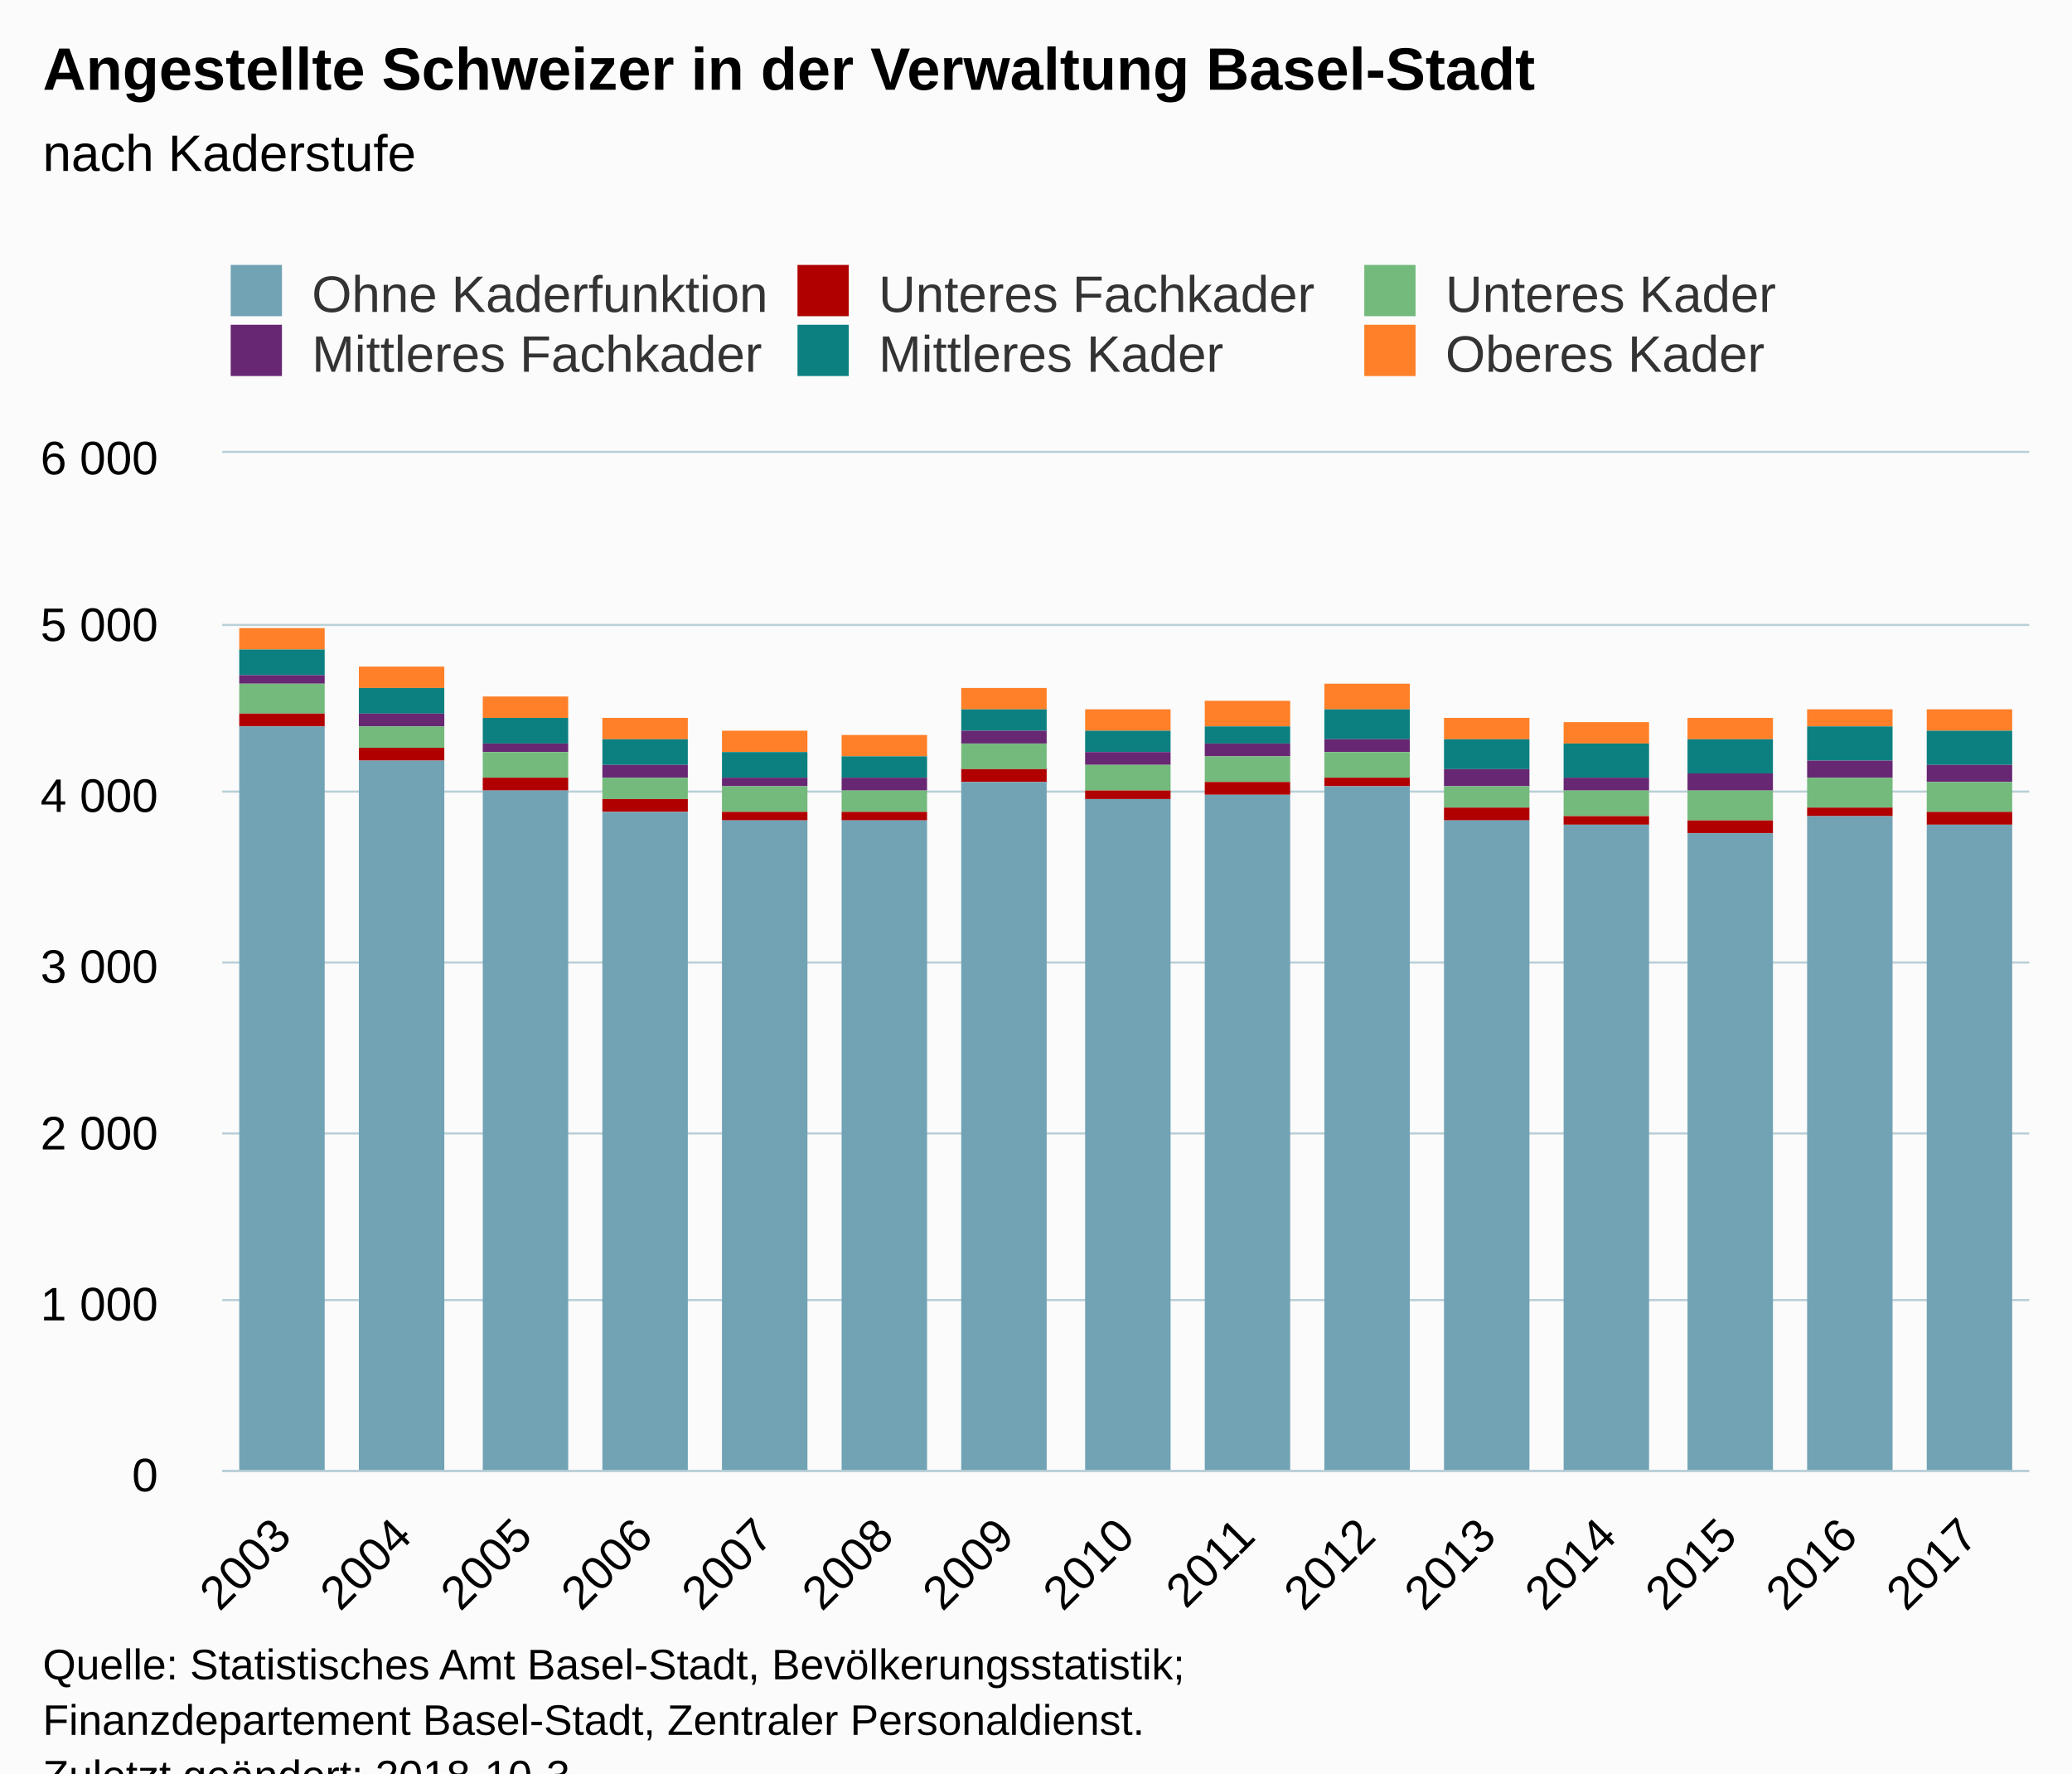
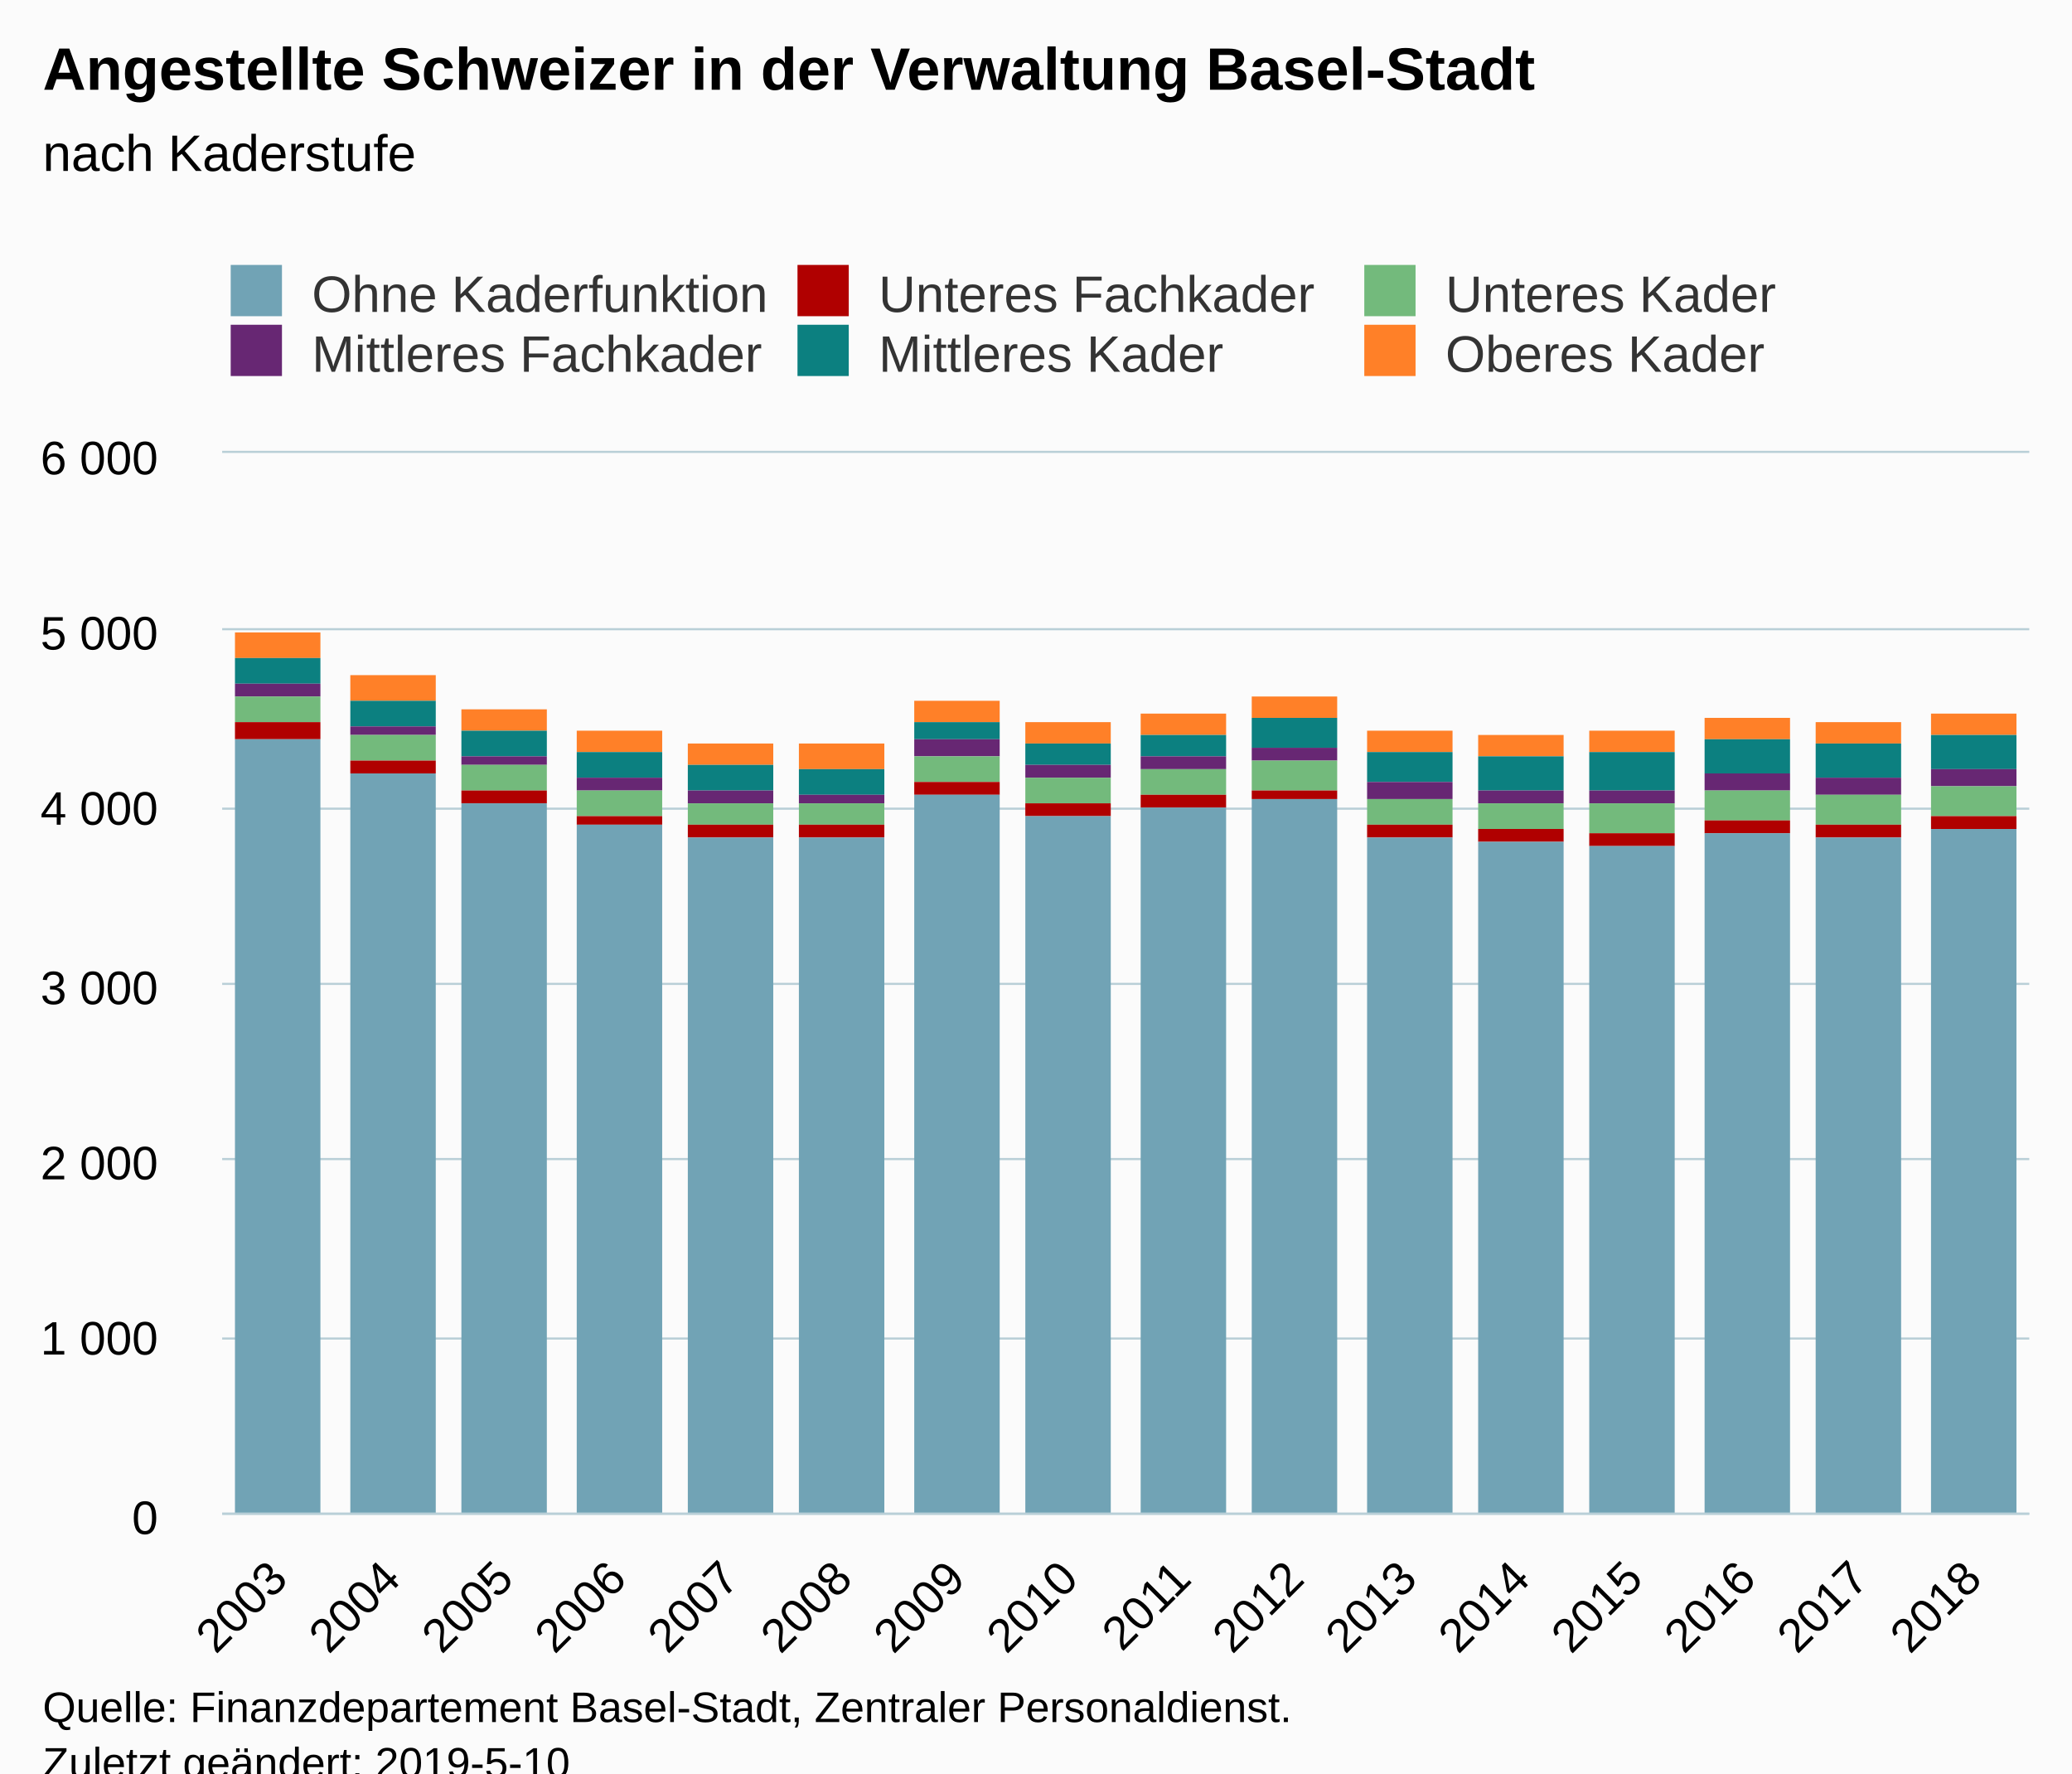
<svg xmlns="http://www.w3.org/2000/svg" version="1.1" class="highcharts-root" style="font-family:Arial;font-size:12px;" viewBox="0 0 485 415">
  <defs>
-     <clipPath id="highcharts-ny1sz0i-6">
-       <rect x="0" y="0" width="423" height="238" fill="none" />
+     <clipPath id="highcharts-6amestc-6">
+       <rect x="0" y="0" width="423" height="248" fill="none" />
    </clipPath>
-     <clipPath id="highcharts-ny1sz0i-7">
-       <rect x="0" y="0" width="423" height="238" fill="none" />
+     <clipPath id="highcharts-6amestc-7">
+       <rect x="0" y="0" width="423" height="248" fill="none" />
    </clipPath>
  </defs>
  <rect fill="#fbfbfb" class="highcharts-background" x="0" y="0" width="485" height="428" rx="0" ry="0" />
-   <rect fill="none" class="highcharts-plot-background" x="52" y="106" width="423" height="238" />
+   <rect fill="none" class="highcharts-plot-background" x="52" y="106" width="423" height="248" />
  <g class="highcharts-pane-group" data-z-index="0" />
  <g class="highcharts-grid highcharts-xaxis-grid " data-z-index="1">
-     <path fill="none" data-z-index="1" class="highcharts-grid-line" d="M 79.5 106 L 79.5 344" opacity="1" />
-     <path fill="none" data-z-index="1" class="highcharts-grid-line" d="M 107.5 106 L 107.5 344" opacity="1" />
-     <path fill="none" data-z-index="1" class="highcharts-grid-line" d="M 136.5 106 L 136.5 344" opacity="1" />
-     <path fill="none" data-z-index="1" class="highcharts-grid-line" d="M 164.5 106 L 164.5 344" opacity="1" />
-     <path fill="none" data-z-index="1" class="highcharts-grid-line" d="M 192.5 106 L 192.5 344" opacity="1" />
-     <path fill="none" data-z-index="1" class="highcharts-grid-line" d="M 220.5 106 L 220.5 344" opacity="1" />
-     <path fill="none" data-z-index="1" class="highcharts-grid-line" d="M 248.5 106 L 248.5 344" opacity="1" />
-     <path fill="none" data-z-index="1" class="highcharts-grid-line" d="M 277.5 106 L 277.5 344" opacity="1" />
-     <path fill="none" data-z-index="1" class="highcharts-grid-line" d="M 305.5 106 L 305.5 344" opacity="1" />
-     <path fill="none" data-z-index="1" class="highcharts-grid-line" d="M 333.5 106 L 333.5 344" opacity="1" />
-     <path fill="none" data-z-index="1" class="highcharts-grid-line" d="M 361.5 106 L 361.5 344" opacity="1" />
-     <path fill="none" data-z-index="1" class="highcharts-grid-line" d="M 389.5 106 L 389.5 344" opacity="1" />
-     <path fill="none" data-z-index="1" class="highcharts-grid-line" d="M 418.5 106 L 418.5 344" opacity="1" />
-     <path fill="none" data-z-index="1" class="highcharts-grid-line" d="M 446.5 106 L 446.5 344" opacity="1" />
-     <path fill="none" data-z-index="1" class="highcharts-grid-line" d="M 474.5 106 L 474.5 344" opacity="1" />
-     <path fill="none" data-z-index="1" class="highcharts-grid-line" d="M 51.5 106 L 51.5 344" opacity="1" />
+     <path fill="none" data-z-index="1" class="highcharts-grid-line" d="M 77.5 106 L 77.5 354" opacity="1" />
+     <path fill="none" data-z-index="1" class="highcharts-grid-line" d="M 104.5 106 L 104.5 354" opacity="1" />
+     <path fill="none" data-z-index="1" class="highcharts-grid-line" d="M 130.5 106 L 130.5 354" opacity="1" />
+     <path fill="none" data-z-index="1" class="highcharts-grid-line" d="M 157.5 106 L 157.5 354" opacity="1" />
+     <path fill="none" data-z-index="1" class="highcharts-grid-line" d="M 183.5 106 L 183.5 354" opacity="1" />
+     <path fill="none" data-z-index="1" class="highcharts-grid-line" d="M 210.5 106 L 210.5 354" opacity="1" />
+     <path fill="none" data-z-index="1" class="highcharts-grid-line" d="M 236.5 106 L 236.5 354" opacity="1" />
+     <path fill="none" data-z-index="1" class="highcharts-grid-line" d="M 263.5 106 L 263.5 354" opacity="1" />
+     <path fill="none" data-z-index="1" class="highcharts-grid-line" d="M 289.5 106 L 289.5 354" opacity="1" />
+     <path fill="none" data-z-index="1" class="highcharts-grid-line" d="M 315.5 106 L 315.5 354" opacity="1" />
+     <path fill="none" data-z-index="1" class="highcharts-grid-line" d="M 342.5 106 L 342.5 354" opacity="1" />
+     <path fill="none" data-z-index="1" class="highcharts-grid-line" d="M 368.5 106 L 368.5 354" opacity="1" />
+     <path fill="none" data-z-index="1" class="highcharts-grid-line" d="M 395.5 106 L 395.5 354" opacity="1" />
+     <path fill="none" data-z-index="1" class="highcharts-grid-line" d="M 421.5 106 L 421.5 354" opacity="1" />
+     <path fill="none" data-z-index="1" class="highcharts-grid-line" d="M 448.5 106 L 448.5 354" opacity="1" />
+     <path fill="none" data-z-index="1" class="highcharts-grid-line" d="M 474.5 106 L 474.5 354" opacity="1" />
+     <path fill="none" data-z-index="1" class="highcharts-grid-line" d="M 51.5 106 L 51.5 354" opacity="1" />
  </g>
  <g class="highcharts-grid highcharts-yaxis-grid " data-z-index="1">
-     <path fill="none" stroke="#B9CFD7" stroke-width="0.5" data-z-index="1" class="highcharts-grid-line" d="M 52 344.25 L 475 344.25" opacity="1" />
-     <path fill="none" stroke="#B9CFD7" stroke-width="0.5" data-z-index="1" class="highcharts-grid-line" d="M 52 304.25 L 475 304.25" opacity="1" />
-     <path fill="none" stroke="#B9CFD7" stroke-width="0.5" data-z-index="1" class="highcharts-grid-line" d="M 52 265.25 L 475 265.25" opacity="1" />
-     <path fill="none" stroke="#B9CFD7" stroke-width="0.5" data-z-index="1" class="highcharts-grid-line" d="M 52 225.25 L 475 225.25" opacity="1" />
-     <path fill="none" stroke="#B9CFD7" stroke-width="0.5" data-z-index="1" class="highcharts-grid-line" d="M 52 185.25 L 475 185.25" opacity="1" />
-     <path fill="none" stroke="#B9CFD7" stroke-width="0.5" data-z-index="1" class="highcharts-grid-line" d="M 52 146.25 L 475 146.25" opacity="1" />
+     <path fill="none" stroke="#B9CFD7" stroke-width="0.5" data-z-index="1" class="highcharts-grid-line" d="M 52 354.25 L 475 354.25" opacity="1" />
+     <path fill="none" stroke="#B9CFD7" stroke-width="0.5" data-z-index="1" class="highcharts-grid-line" d="M 52 313.25 L 475 313.25" opacity="1" />
+     <path fill="none" stroke="#B9CFD7" stroke-width="0.5" data-z-index="1" class="highcharts-grid-line" d="M 52 271.25 L 475 271.25" opacity="1" />
+     <path fill="none" stroke="#B9CFD7" stroke-width="0.5" data-z-index="1" class="highcharts-grid-line" d="M 52 230.25 L 475 230.25" opacity="1" />
+     <path fill="none" stroke="#B9CFD7" stroke-width="0.5" data-z-index="1" class="highcharts-grid-line" d="M 52 189.25 L 475 189.25" opacity="1" />
+     <path fill="none" stroke="#B9CFD7" stroke-width="0.5" data-z-index="1" class="highcharts-grid-line" d="M 52 147.25 L 475 147.25" opacity="1" />
    <path fill="none" stroke="#B9CFD7" stroke-width="0.5" data-z-index="1" class="highcharts-grid-line" d="M 52 105.75 L 475 105.75" opacity="1" />
  </g>
-   <rect fill="none" class="highcharts-plot-border" data-z-index="1" x="52" y="106" width="423" height="238" />
+   <rect fill="none" class="highcharts-plot-border" data-z-index="1" x="52" y="106" width="423" height="248" />
  <g class="highcharts-axis highcharts-xaxis " data-z-index="2">
-     <path fill="none" class="highcharts-axis-line" stroke="#B9CFD7" stroke-width="0.5" data-z-index="7" d="M 52 344.25 L 475 344.25" />
+     <path fill="none" class="highcharts-axis-line" stroke="#B9CFD7" stroke-width="0.5" data-z-index="7" d="M 52 354.25 L 475 354.25" />
  </g>
  <g class="highcharts-axis highcharts-yaxis " data-z-index="2">
-     <path fill="none" class="highcharts-axis-line" data-z-index="7" d="M 52 106 L 52 344" />
+     <path fill="none" class="highcharts-axis-line" data-z-index="7" d="M 52 106 L 52 354" />
  </g>
  <g class="highcharts-series-group" data-z-index="3">
-     <g data-z-index="0.1" class="highcharts-series highcharts-series-0 highcharts-column-series " transform="translate(52,106) scale(1 1)" clip-path="url(#highcharts-ny1sz0i-7)">
-       <rect x="4" y="41" width="20" height="5" fill="#ff8028" class="highcharts-point" />
-       <rect x="32" y="50" width="20" height="5" fill="#ff8028" class="highcharts-point" />
-       <rect x="61" y="57" width="20" height="5" fill="#ff8028" class="highcharts-point" />
-       <rect x="89" y="62" width="20" height="5" fill="#ff8028" class="highcharts-point" />
-       <rect x="117" y="65" width="20" height="5" fill="#ff8028" class="highcharts-point" />
-       <rect x="145" y="66" width="20" height="5" fill="#ff8028" class="highcharts-point" />
-       <rect x="173" y="55" width="20" height="5" fill="#ff8028" class="highcharts-point" />
-       <rect x="202" y="60" width="20" height="5" fill="#ff8028" class="highcharts-point" />
-       <rect x="230" y="58" width="20" height="6" fill="#ff8028" class="highcharts-point" />
-       <rect x="258" y="54" width="20" height="6" fill="#ff8028" class="highcharts-point" />
-       <rect x="286" y="62" width="20" height="5" fill="#ff8028" class="highcharts-point" />
-       <rect x="314" y="63" width="20" height="5" fill="#ff8028" class="highcharts-point" />
-       <rect x="343" y="62" width="20" height="5" fill="#ff8028" class="highcharts-point" />
-       <rect x="371" y="60" width="20" height="4" fill="#ff8028" class="highcharts-point" />
-       <rect x="399" y="60" width="20" height="5" fill="#ff8028" class="highcharts-point" />
+     <g data-z-index="0.1" class="highcharts-series highcharts-series-0 highcharts-column-series " transform="translate(52,106) scale(1 1)" clip-path="url(#highcharts-6amestc-7)">
+       <rect x="3" y="42" width="20" height="6" fill="#ff8028" class="highcharts-point" />
+       <rect x="30" y="52" width="20" height="6" fill="#ff8028" class="highcharts-point" />
+       <rect x="56" y="60" width="20" height="5" fill="#ff8028" class="highcharts-point" />
+       <rect x="83" y="65" width="20" height="5" fill="#ff8028" class="highcharts-point" />
+       <rect x="109" y="68" width="20" height="5" fill="#ff8028" class="highcharts-point" />
+       <rect x="135" y="68" width="20" height="6" fill="#ff8028" class="highcharts-point" />
+       <rect x="162" y="58" width="20" height="5" fill="#ff8028" class="highcharts-point" />
+       <rect x="188" y="63" width="20" height="5" fill="#ff8028" class="highcharts-point" />
+       <rect x="215" y="61" width="20" height="5" fill="#ff8028" class="highcharts-point" />
+       <rect x="241" y="57" width="20" height="5" fill="#ff8028" class="highcharts-point" />
+       <rect x="268" y="65" width="20" height="5" fill="#ff8028" class="highcharts-point" />
+       <rect x="294" y="66" width="20" height="5" fill="#ff8028" class="highcharts-point" />
+       <rect x="320" y="65" width="20" height="5" fill="#ff8028" class="highcharts-point" />
+       <rect x="347" y="62" width="20" height="5" fill="#ff8028" class="highcharts-point" />
+       <rect x="373" y="63" width="20" height="5" fill="#ff8028" class="highcharts-point" />
+       <rect x="400" y="61" width="20" height="5" fill="#ff8028" class="highcharts-point" />
    </g>
    <g data-z-index="0.1" class="highcharts-markers highcharts-series-0 highcharts-column-series " transform="translate(52,106) scale(1 1)" clip-path="none" />
-     <g data-z-index="0.1" class="highcharts-series highcharts-series-1 highcharts-column-series " transform="translate(52,106) scale(1 1)" clip-path="url(#highcharts-ny1sz0i-7)">
-       <rect x="4" y="46" width="20" height="6" fill="rgb(12,128,128)" class="highcharts-point" />
-       <rect x="32" y="55" width="20" height="6" fill="rgb(12,128,128)" class="highcharts-point" />
-       <rect x="61" y="62" width="20" height="6" fill="rgb(12,128,128)" class="highcharts-point" />
-       <rect x="89" y="67" width="20" height="6" fill="rgb(12,128,128)" class="highcharts-point" />
-       <rect x="117" y="70" width="20" height="6" fill="rgb(12,128,128)" class="highcharts-point" />
-       <rect x="145" y="71" width="20" height="5" fill="rgb(12,128,128)" class="highcharts-point" />
-       <rect x="173" y="60" width="20" height="5" fill="rgb(12,128,128)" class="highcharts-point" />
-       <rect x="202" y="65" width="20" height="5" fill="rgb(12,128,128)" class="highcharts-point" />
-       <rect x="230" y="64" width="20" height="4" fill="rgb(12,128,128)" class="highcharts-point" />
-       <rect x="258" y="60" width="20" height="7" fill="rgb(12,128,128)" class="highcharts-point" />
-       <rect x="286" y="67" width="20" height="7" fill="rgb(12,128,128)" class="highcharts-point" />
-       <rect x="314" y="68" width="20" height="8" fill="rgb(12,128,128)" class="highcharts-point" />
-       <rect x="343" y="67" width="20" height="8" fill="rgb(12,128,128)" class="highcharts-point" />
-       <rect x="371" y="64" width="20" height="8" fill="rgb(12,128,128)" class="highcharts-point" />
-       <rect x="399" y="65" width="20" height="8" fill="rgb(12,128,128)" class="highcharts-point" />
+     <g data-z-index="0.1" class="highcharts-series highcharts-series-1 highcharts-column-series " transform="translate(52,106) scale(1 1)" clip-path="url(#highcharts-6amestc-7)">
+       <rect x="3" y="48" width="20" height="6" fill="rgb(12,128,128)" class="highcharts-point" />
+       <rect x="30" y="58" width="20" height="6" fill="rgb(12,128,128)" class="highcharts-point" />
+       <rect x="56" y="65" width="20" height="6" fill="rgb(12,128,128)" class="highcharts-point" />
+       <rect x="83" y="70" width="20" height="6" fill="rgb(12,128,128)" class="highcharts-point" />
+       <rect x="109" y="73" width="20" height="6" fill="rgb(12,128,128)" class="highcharts-point" />
+       <rect x="135" y="74" width="20" height="6" fill="rgb(12,128,128)" class="highcharts-point" />
+       <rect x="162" y="63" width="20" height="4" fill="rgb(12,128,128)" class="highcharts-point" />
+       <rect x="188" y="68" width="20" height="5" fill="rgb(12,128,128)" class="highcharts-point" />
+       <rect x="215" y="66" width="20" height="5" fill="rgb(12,128,128)" class="highcharts-point" />
+       <rect x="241" y="62" width="20" height="7" fill="rgb(12,128,128)" class="highcharts-point" />
+       <rect x="268" y="70" width="20" height="7" fill="rgb(12,128,128)" class="highcharts-point" />
+       <rect x="294" y="71" width="20" height="8" fill="rgb(12,128,128)" class="highcharts-point" />
+       <rect x="320" y="70" width="20" height="9" fill="rgb(12,128,128)" class="highcharts-point" />
+       <rect x="347" y="67" width="20" height="8" fill="rgb(12,128,128)" class="highcharts-point" />
+       <rect x="373" y="68" width="20" height="8" fill="rgb(12,128,128)" class="highcharts-point" />
+       <rect x="400" y="66" width="20" height="8" fill="rgb(12,128,128)" class="highcharts-point" />
    </g>
    <g data-z-index="0.1" class="highcharts-markers highcharts-series-1 highcharts-column-series " transform="translate(52,106) scale(1 1)" clip-path="none" />
-     <g data-z-index="0.1" class="highcharts-series highcharts-series-2 highcharts-column-series " transform="translate(52,106) scale(1 1)" clip-path="url(#highcharts-ny1sz0i-7)">
-       <rect x="4" y="52" width="20" height="2" fill="#672773" class="highcharts-point" />
-       <rect x="32" y="61" width="20" height="3" fill="#672773" class="highcharts-point" />
-       <rect x="61" y="68" width="20" height="2" fill="#672773" class="highcharts-point" />
-       <rect x="89" y="73" width="20" height="3" fill="#672773" class="highcharts-point" />
-       <rect x="117" y="76" width="20" height="2" fill="#672773" class="highcharts-point" />
-       <rect x="145" y="76" width="20" height="3" fill="#672773" class="highcharts-point" />
-       <rect x="173" y="65" width="20" height="3" fill="#672773" class="highcharts-point" />
-       <rect x="202" y="70" width="20" height="3" fill="#672773" class="highcharts-point" />
-       <rect x="230" y="68" width="20" height="3" fill="#672773" class="highcharts-point" />
-       <rect x="258" y="67" width="20" height="3" fill="#672773" class="highcharts-point" />
-       <rect x="286" y="74" width="20" height="4" fill="#672773" class="highcharts-point" />
-       <rect x="314" y="76" width="20" height="3" fill="#672773" class="highcharts-point" />
-       <rect x="343" y="75" width="20" height="4" fill="#672773" class="highcharts-point" />
-       <rect x="371" y="72" width="20" height="4" fill="#672773" class="highcharts-point" />
-       <rect x="399" y="73" width="20" height="4" fill="#672773" class="highcharts-point" />
+     <g data-z-index="0.1" class="highcharts-series highcharts-series-2 highcharts-column-series " transform="translate(52,106) scale(1 1)" clip-path="url(#highcharts-6amestc-7)">
+       <rect x="3" y="54" width="20" height="3" fill="#672773" class="highcharts-point" />
+       <rect x="30" y="64" width="20" height="2" fill="#672773" class="highcharts-point" />
+       <rect x="56" y="71" width="20" height="2" fill="#672773" class="highcharts-point" />
+       <rect x="83" y="76" width="20" height="3" fill="#672773" class="highcharts-point" />
+       <rect x="109" y="79" width="20" height="3" fill="#672773" class="highcharts-point" />
+       <rect x="135" y="80" width="20" height="2" fill="#672773" class="highcharts-point" />
+       <rect x="162" y="67" width="20" height="4" fill="#672773" class="highcharts-point" />
+       <rect x="188" y="73" width="20" height="3" fill="#672773" class="highcharts-point" />
+       <rect x="215" y="71" width="20" height="3" fill="#672773" class="highcharts-point" />
+       <rect x="241" y="69" width="20" height="3" fill="#672773" class="highcharts-point" />
+       <rect x="268" y="77" width="20" height="4" fill="#672773" class="highcharts-point" />
+       <rect x="294" y="79" width="20" height="3" fill="#672773" class="highcharts-point" />
+       <rect x="320" y="79" width="20" height="3" fill="#672773" class="highcharts-point" />
+       <rect x="347" y="75" width="20" height="4" fill="#672773" class="highcharts-point" />
+       <rect x="373" y="76" width="20" height="4" fill="#672773" class="highcharts-point" />
+       <rect x="400" y="74" width="20" height="4" fill="#672773" class="highcharts-point" />
    </g>
    <g data-z-index="0.1" class="highcharts-markers highcharts-series-2 highcharts-column-series " transform="translate(52,106) scale(1 1)" clip-path="none" />
-     <g data-z-index="0.1" class="highcharts-series highcharts-series-3 highcharts-column-series " transform="translate(52,106) scale(1 1)" clip-path="url(#highcharts-ny1sz0i-7)">
-       <rect x="4" y="54" width="20" height="7" fill="#73ba7c" class="highcharts-point" />
-       <rect x="32" y="64" width="20" height="5" fill="#73ba7c" class="highcharts-point" />
-       <rect x="61" y="70" width="20" height="6" fill="#73ba7c" class="highcharts-point" />
-       <rect x="89" y="76" width="20" height="5" fill="#73ba7c" class="highcharts-point" />
-       <rect x="117" y="78" width="20" height="6" fill="#73ba7c" class="highcharts-point" />
-       <rect x="145" y="79" width="20" height="5" fill="#73ba7c" class="highcharts-point" />
-       <rect x="173" y="68" width="20" height="6" fill="#73ba7c" class="highcharts-point" />
-       <rect x="202" y="73" width="20" height="6" fill="#73ba7c" class="highcharts-point" />
-       <rect x="230" y="71" width="20" height="6" fill="#73ba7c" class="highcharts-point" />
-       <rect x="258" y="70" width="20" height="6" fill="#73ba7c" class="highcharts-point" />
-       <rect x="286" y="78" width="20" height="5" fill="#73ba7c" class="highcharts-point" />
-       <rect x="314" y="79" width="20" height="6" fill="#73ba7c" class="highcharts-point" />
-       <rect x="343" y="79" width="20" height="7" fill="#73ba7c" class="highcharts-point" />
-       <rect x="371" y="76" width="20" height="7" fill="#73ba7c" class="highcharts-point" />
-       <rect x="399" y="77" width="20" height="7" fill="#73ba7c" class="highcharts-point" />
+     <g data-z-index="0.1" class="highcharts-series highcharts-series-3 highcharts-column-series " transform="translate(52,106) scale(1 1)" clip-path="url(#highcharts-6amestc-7)">
+       <rect x="3" y="57" width="20" height="6" fill="#73ba7c" class="highcharts-point" />
+       <rect x="30" y="66" width="20" height="6" fill="#73ba7c" class="highcharts-point" />
+       <rect x="56" y="73" width="20" height="6" fill="#73ba7c" class="highcharts-point" />
+       <rect x="83" y="79" width="20" height="6" fill="#73ba7c" class="highcharts-point" />
+       <rect x="109" y="82" width="20" height="5" fill="#73ba7c" class="highcharts-point" />
+       <rect x="135" y="82" width="20" height="5" fill="#73ba7c" class="highcharts-point" />
+       <rect x="162" y="71" width="20" height="6" fill="#73ba7c" class="highcharts-point" />
+       <rect x="188" y="76" width="20" height="6" fill="#73ba7c" class="highcharts-point" />
+       <rect x="215" y="74" width="20" height="6" fill="#73ba7c" class="highcharts-point" />
+       <rect x="241" y="72" width="20" height="7" fill="#73ba7c" class="highcharts-point" />
+       <rect x="268" y="81" width="20" height="6" fill="#73ba7c" class="highcharts-point" />
+       <rect x="294" y="82" width="20" height="6" fill="#73ba7c" class="highcharts-point" />
+       <rect x="320" y="82" width="20" height="7" fill="#73ba7c" class="highcharts-point" />
+       <rect x="347" y="79" width="20" height="7" fill="#73ba7c" class="highcharts-point" />
+       <rect x="373" y="80" width="20" height="7" fill="#73ba7c" class="highcharts-point" />
+       <rect x="400" y="78" width="20" height="7" fill="#73ba7c" class="highcharts-point" />
    </g>
    <g data-z-index="0.1" class="highcharts-markers highcharts-series-3 highcharts-column-series " transform="translate(52,106) scale(1 1)" clip-path="none" />
-     <g data-z-index="0.1" class="highcharts-series highcharts-series-4 highcharts-column-series " transform="translate(52,106) scale(1 1)" clip-path="url(#highcharts-ny1sz0i-7)">
-       <rect x="4" y="61" width="20" height="3" fill="#b00000" class="highcharts-point" />
-       <rect x="32" y="69" width="20" height="3" fill="#b00000" class="highcharts-point" />
-       <rect x="61" y="76" width="20" height="3" fill="#b00000" class="highcharts-point" />
-       <rect x="89" y="81" width="20" height="3" fill="#b00000" class="highcharts-point" />
-       <rect x="117" y="84" width="20" height="2" fill="#b00000" class="highcharts-point" />
-       <rect x="145" y="84" width="20" height="2" fill="#b00000" class="highcharts-point" />
-       <rect x="173" y="74" width="20" height="3" fill="#b00000" class="highcharts-point" />
-       <rect x="202" y="79" width="20" height="2" fill="#b00000" class="highcharts-point" />
-       <rect x="230" y="77" width="20" height="3" fill="#b00000" class="highcharts-point" />
-       <rect x="258" y="76" width="20" height="2" fill="#b00000" class="highcharts-point" />
-       <rect x="286" y="83" width="20" height="3" fill="#b00000" class="highcharts-point" />
-       <rect x="314" y="85" width="20" height="2" fill="#b00000" class="highcharts-point" />
-       <rect x="343" y="86" width="20" height="3" fill="#b00000" class="highcharts-point" />
-       <rect x="371" y="83" width="20" height="2" fill="#b00000" class="highcharts-point" />
-       <rect x="399" y="84" width="20" height="3" fill="#b00000" class="highcharts-point" />
+     <g data-z-index="0.1" class="highcharts-series highcharts-series-4 highcharts-column-series " transform="translate(52,106) scale(1 1)" clip-path="url(#highcharts-6amestc-7)">
+       <rect x="3" y="63" width="20" height="4" fill="#b00000" class="highcharts-point" />
+       <rect x="30" y="72" width="20" height="3" fill="#b00000" class="highcharts-point" />
+       <rect x="56" y="79" width="20" height="3" fill="#b00000" class="highcharts-point" />
+       <rect x="83" y="85" width="20" height="2" fill="#b00000" class="highcharts-point" />
+       <rect x="109" y="87" width="20" height="3" fill="#b00000" class="highcharts-point" />
+       <rect x="135" y="87" width="20" height="3" fill="#b00000" class="highcharts-point" />
+       <rect x="162" y="77" width="20" height="3" fill="#b00000" class="highcharts-point" />
+       <rect x="188" y="82" width="20" height="3" fill="#b00000" class="highcharts-point" />
+       <rect x="215" y="80" width="20" height="3" fill="#b00000" class="highcharts-point" />
+       <rect x="241" y="79" width="20" height="2" fill="#b00000" class="highcharts-point" />
+       <rect x="268" y="87" width="20" height="3" fill="#b00000" class="highcharts-point" />
+       <rect x="294" y="88" width="20" height="3" fill="#b00000" class="highcharts-point" />
+       <rect x="320" y="89" width="20" height="3" fill="#b00000" class="highcharts-point" />
+       <rect x="347" y="86" width="20" height="3" fill="#b00000" class="highcharts-point" />
+       <rect x="373" y="87" width="20" height="3" fill="#b00000" class="highcharts-point" />
+       <rect x="400" y="85" width="20" height="3" fill="#b00000" class="highcharts-point" />
    </g>
    <g data-z-index="0.1" class="highcharts-markers highcharts-series-4 highcharts-column-series " transform="translate(52,106) scale(1 1)" clip-path="none" />
-     <g data-z-index="0.1" class="highcharts-series highcharts-series-5 highcharts-column-series " transform="translate(52,106) scale(1 1)" clip-path="url(#highcharts-ny1sz0i-7)">
-       <rect x="4" y="64" width="20" height="175" fill="#71a3b5" class="highcharts-point" />
-       <rect x="32" y="72" width="20" height="167" fill="#71a3b5" class="highcharts-point" />
-       <rect x="61" y="79" width="20" height="160" fill="#71a3b5" class="highcharts-point" />
-       <rect x="89" y="84" width="20" height="155" fill="#71a3b5" class="highcharts-point" />
-       <rect x="117" y="86" width="20" height="153" fill="#71a3b5" class="highcharts-point" />
-       <rect x="145" y="86" width="20" height="153" fill="#71a3b5" class="highcharts-point" />
-       <rect x="173" y="77" width="20" height="162" fill="#71a3b5" class="highcharts-point" />
-       <rect x="202" y="81" width="20" height="158" fill="#71a3b5" class="highcharts-point" />
-       <rect x="230" y="80" width="20" height="159" fill="#71a3b5" class="highcharts-point" />
-       <rect x="258" y="78" width="20" height="161" fill="#71a3b5" class="highcharts-point" />
-       <rect x="286" y="86" width="20" height="153" fill="#71a3b5" class="highcharts-point" />
-       <rect x="314" y="87" width="20" height="152" fill="#71a3b5" class="highcharts-point" />
-       <rect x="343" y="89" width="20" height="150" fill="#71a3b5" class="highcharts-point" />
-       <rect x="371" y="85" width="20" height="154" fill="#71a3b5" class="highcharts-point" />
-       <rect x="399" y="87" width="20" height="152" fill="#71a3b5" class="highcharts-point" />
+     <g data-z-index="0.1" class="highcharts-series highcharts-series-5 highcharts-column-series " transform="translate(52,106) scale(1 1)" clip-path="url(#highcharts-6amestc-7)">
+       <rect x="3" y="67" width="20" height="182" fill="#71a3b5" class="highcharts-point" />
+       <rect x="30" y="75" width="20" height="174" fill="#71a3b5" class="highcharts-point" />
+       <rect x="56" y="82" width="20" height="167" fill="#71a3b5" class="highcharts-point" />
+       <rect x="83" y="87" width="20" height="162" fill="#71a3b5" class="highcharts-point" />
+       <rect x="109" y="90" width="20" height="159" fill="#71a3b5" class="highcharts-point" />
+       <rect x="135" y="90" width="20" height="159" fill="#71a3b5" class="highcharts-point" />
+       <rect x="162" y="80" width="20" height="169" fill="#71a3b5" class="highcharts-point" />
+       <rect x="188" y="85" width="20" height="164" fill="#71a3b5" class="highcharts-point" />
+       <rect x="215" y="83" width="20" height="166" fill="#71a3b5" class="highcharts-point" />
+       <rect x="241" y="81" width="20" height="168" fill="#71a3b5" class="highcharts-point" />
+       <rect x="268" y="90" width="20" height="159" fill="#71a3b5" class="highcharts-point" />
+       <rect x="294" y="91" width="20" height="158" fill="#71a3b5" class="highcharts-point" />
+       <rect x="320" y="92" width="20" height="157" fill="#71a3b5" class="highcharts-point" />
+       <rect x="347" y="89" width="20" height="160" fill="#71a3b5" class="highcharts-point" />
+       <rect x="373" y="90" width="20" height="159" fill="#71a3b5" class="highcharts-point" />
+       <rect x="400" y="88" width="20" height="161" fill="#71a3b5" class="highcharts-point" />
    </g>
    <g data-z-index="0.1" class="highcharts-markers highcharts-series-5 highcharts-column-series " transform="translate(52,106) scale(1 1)" clip-path="none" />
  </g>
  <text x="10" text-anchor="start" class="highcharts-title" data-z-index="4" style="color:#000000;font-size:14px;font-weight:bold;fill:#000000;" y="21">
    <tspan>Angestellte Schweizer in der Verwaltung Basel-Stadt</tspan>
  </text>
  <text x="10" text-anchor="start" class="highcharts-subtitle" data-z-index="4" style="color:#000000;font-size:12px;font-weight:normal;font-family:Arial;fill:#000000;" y="40">
    <tspan>nach Kaderstufe</tspan>
  </text>
  <g class="highcharts-legend" data-z-index="7" transform="translate(44,55)">
    <rect fill="none" class="highcharts-legend-box" rx="0" ry="0" x="0" y="0" width="409" height="39" visibility="visible" />
    <g data-z-index="1">
      <g>
        <g class="highcharts-legend-item highcharts-column-series highcharts-color-undefined highcharts-series-5" data-z-index="1" transform="translate(8,3)">
          <text x="21" style="color:#333333;font-size:12px;font-weight:normal;cursor:pointer;fill:#333333;" text-anchor="start" data-z-index="2" y="15">
            <tspan>Ohne Kaderfunktion</tspan>
          </text>
          <rect x="2" y="4" width="12" height="12" fill="#71a3b5" class="highcharts-point" data-z-index="3" />
        </g>
        <g class="highcharts-legend-item highcharts-column-series highcharts-color-undefined highcharts-series-4" data-z-index="1" transform="translate(140.6719,3)">
          <text x="21" y="15" style="color:#333333;font-size:12px;font-weight:normal;cursor:pointer;fill:#333333;" text-anchor="start" data-z-index="2">
            <tspan>Unteres Fachkader</tspan>
          </text>
          <rect x="2" y="4" width="12" height="12" fill="#b00000" class="highcharts-point" data-z-index="3" />
        </g>
        <g class="highcharts-legend-item highcharts-column-series highcharts-color-undefined highcharts-series-3" data-z-index="1" transform="translate(273.3438,3)">
          <text x="21" y="15" style="color:#333333;font-size:12px;font-weight:normal;cursor:pointer;fill:#333333;" text-anchor="start" data-z-index="2">
            <tspan>Unteres Kader</tspan>
          </text>
          <rect x="2" y="4" width="12" height="12" fill="#73ba7c" class="highcharts-point" data-z-index="3" />
        </g>
        <g class="highcharts-legend-item highcharts-column-series highcharts-color-undefined highcharts-series-2" data-z-index="1" transform="translate(8,17)">
          <text x="21" y="15" style="color:#333333;font-size:12px;font-weight:normal;cursor:pointer;fill:#333333;" text-anchor="start" data-z-index="2">
            <tspan>Mittleres Fachkader</tspan>
          </text>
          <rect x="2" y="4" width="12" height="12" fill="#672773" class="highcharts-point" data-z-index="3" />
        </g>
        <g class="highcharts-legend-item highcharts-column-series highcharts-color-undefined highcharts-series-1" data-z-index="1" transform="translate(140.6719,17)">
          <text x="21" y="15" style="color:#333333;font-size:12px;font-weight:normal;cursor:pointer;fill:#333333;" text-anchor="start" data-z-index="2">
            <tspan>Mittleres Kader</tspan>
          </text>
          <rect x="2" y="4" width="12" height="12" fill="rgb(12,128,128)" class="highcharts-point" data-z-index="3" />
        </g>
        <g class="highcharts-legend-item highcharts-column-series highcharts-color-undefined highcharts-series-0" data-z-index="1" transform="translate(273.3438,17)">
          <text x="21" y="15" style="color:#333333;font-size:12px;font-weight:normal;cursor:pointer;fill:#333333;" text-anchor="start" data-z-index="2">
            <tspan>Oberes Kader</tspan>
          </text>
          <rect x="2" y="4" width="12" height="12" fill="#ff8028" class="highcharts-point" data-z-index="3" />
        </g>
      </g>
    </g>
  </g>
  <g class="highcharts-axis-labels highcharts-xaxis-labels " data-z-index="7">
-     <text x="68.693" style="color:#000000;cursor:default;font-size:11px;fill:#000000;" text-anchor="end" transform="translate(0,0) rotate(-45 68.69272 360)" y="360" opacity="1">2003</text>
-     <text x="96.893" style="color:#000000;cursor:default;font-size:11px;fill:#000000;" text-anchor="end" transform="translate(0,0) rotate(-45 96.89272 360)" y="360" opacity="1">2004</text>
-     <text x="125.093" style="color:#000000;cursor:default;font-size:11px;fill:#000000;" text-anchor="end" transform="translate(0,0) rotate(-45 125.0927 360)" y="360" opacity="1">2005</text>
-     <text x="153.293" style="color:#000000;cursor:default;font-size:11px;fill:#000000;" text-anchor="end" transform="translate(0,0) rotate(-45 153.2927 360)" y="360" opacity="1">2006</text>
-     <text x="181.493" style="color:#000000;cursor:default;font-size:11px;fill:#000000;" text-anchor="end" transform="translate(0,0) rotate(-45 181.4927 360)" y="360" opacity="1">2007</text>
-     <text x="209.693" style="color:#000000;cursor:default;font-size:11px;fill:#000000;" text-anchor="end" transform="translate(0,0) rotate(-45 209.6927 360)" y="360" opacity="1">2008</text>
-     <text x="237.893" style="color:#000000;cursor:default;font-size:11px;fill:#000000;" text-anchor="end" transform="translate(0,0) rotate(-45 237.8927 360)" y="360" opacity="1">2009</text>
-     <text x="266.093" style="color:#000000;cursor:default;font-size:11px;fill:#000000;" text-anchor="end" transform="translate(0,0) rotate(-45 266.0927 360)" y="360" opacity="1">2010</text>
-     <text x="294.293" style="color:#000000;cursor:default;font-size:11px;fill:#000000;" text-anchor="end" transform="translate(0,0) rotate(-45 294.2927 360)" y="360" opacity="1">2011</text>
-     <text x="322.493" style="color:#000000;cursor:default;font-size:11px;fill:#000000;" text-anchor="end" transform="translate(0,0) rotate(-45 322.4927 360)" y="360" opacity="1">2012</text>
-     <text x="350.693" style="color:#000000;cursor:default;font-size:11px;fill:#000000;" text-anchor="end" transform="translate(0,0) rotate(-45 350.6927 360)" y="360" opacity="1">2013</text>
-     <text x="378.893" style="color:#000000;cursor:default;font-size:11px;fill:#000000;" text-anchor="end" transform="translate(0,0) rotate(-45 378.8927 360)" y="360" opacity="1">2014</text>
-     <text x="407.093" style="color:#000000;cursor:default;font-size:11px;fill:#000000;" text-anchor="end" transform="translate(0,0) rotate(-45 407.0927 360)" y="360" opacity="1">2015</text>
-     <text x="435.293" style="color:#000000;cursor:default;font-size:11px;fill:#000000;" text-anchor="end" transform="translate(0,0) rotate(-45 435.2927 360)" y="360" opacity="1">2016</text>
-     <text x="463.493" style="color:#000000;cursor:default;font-size:11px;fill:#000000;" text-anchor="end" transform="translate(0,0) rotate(-45 463.4927 360)" y="360" opacity="1">2017</text>
+     <text x="67.811" style="color:#000000;cursor:default;font-size:11px;fill:#000000;" text-anchor="end" transform="translate(0,0) rotate(-45 67.81147 370)" y="370" opacity="1">2003</text>
+     <text x="94.249" style="color:#000000;cursor:default;font-size:11px;fill:#000000;" text-anchor="end" transform="translate(0,0) rotate(-45 94.24897 370)" y="370" opacity="1">2004</text>
+     <text x="120.686" style="color:#000000;cursor:default;font-size:11px;fill:#000000;" text-anchor="end" transform="translate(0,0) rotate(-45 120.6865 370)" y="370" opacity="1">2005</text>
+     <text x="147.124" style="color:#000000;cursor:default;font-size:11px;fill:#000000;" text-anchor="end" transform="translate(0,0) rotate(-45 147.124 370)" y="370" opacity="1">2006</text>
+     <text x="173.561" style="color:#000000;cursor:default;font-size:11px;fill:#000000;" text-anchor="end" transform="translate(0,0) rotate(-45 173.5615 370)" y="370" opacity="1">2007</text>
+     <text x="199.999" style="color:#000000;cursor:default;font-size:11px;fill:#000000;" text-anchor="end" transform="translate(0,0) rotate(-45 199.999 370)" y="370" opacity="1">2008</text>
+     <text x="226.436" style="color:#000000;cursor:default;font-size:11px;fill:#000000;" text-anchor="end" transform="translate(0,0) rotate(-45 226.4365 370)" y="370" opacity="1">2009</text>
+     <text x="252.874" style="color:#000000;cursor:default;font-size:11px;fill:#000000;" text-anchor="end" transform="translate(0,0) rotate(-45 252.874 370)" y="370" opacity="1">2010</text>
+     <text x="279.311" style="color:#000000;cursor:default;font-size:11px;fill:#000000;" text-anchor="end" transform="translate(0,0) rotate(-45 279.3115 370)" y="370" opacity="1">2011</text>
+     <text x="305.749" style="color:#000000;cursor:default;font-size:11px;fill:#000000;" text-anchor="end" transform="translate(0,0) rotate(-45 305.749 370)" y="370" opacity="1">2012</text>
+     <text x="332.186" style="color:#000000;cursor:default;font-size:11px;fill:#000000;" text-anchor="end" transform="translate(0,0) rotate(-45 332.1865 370)" y="370" opacity="1">2013</text>
+     <text x="358.624" style="color:#000000;cursor:default;font-size:11px;fill:#000000;" text-anchor="end" transform="translate(0,0) rotate(-45 358.624 370)" y="370" opacity="1">2014</text>
+     <text x="385.061" style="color:#000000;cursor:default;font-size:11px;fill:#000000;" text-anchor="end" transform="translate(0,0) rotate(-45 385.0615 370)" y="370" opacity="1">2015</text>
+     <text x="411.499" style="color:#000000;cursor:default;font-size:11px;fill:#000000;" text-anchor="end" transform="translate(0,0) rotate(-45 411.499 370)" y="370" opacity="1">2016</text>
+     <text x="437.936" style="color:#000000;cursor:default;font-size:11px;fill:#000000;" text-anchor="end" transform="translate(0,0) rotate(-45 437.9365 370)" y="370" opacity="1">2017</text>
+     <text x="464.374" style="color:#000000;cursor:default;font-size:11px;fill:#000000;" text-anchor="end" transform="translate(0,0) rotate(-45 464.374 370)" y="370" opacity="1">2018</text>
  </g>
  <g class="highcharts-axis-labels highcharts-yaxis-labels " data-z-index="7">
-     <text x="37" style="color:#000000;cursor:default;font-size:11px;fill:#000000;" text-anchor="end" transform="translate(0,0)" y="349" opacity="1">0</text>
-     <text x="37" style="color:#000000;cursor:default;font-size:11px;fill:#000000;" text-anchor="end" transform="translate(0,0)" y="309" opacity="1">
+     <text x="37" style="color:#000000;cursor:default;font-size:11px;fill:#000000;" text-anchor="end" transform="translate(0,0)" y="359" opacity="1">0</text>
+     <text x="37" style="color:#000000;cursor:default;font-size:11px;fill:#000000;" text-anchor="end" transform="translate(0,0)" y="317" opacity="1">
      <tspan>1 000</tspan>
    </text>
-     <text x="37" style="color:#000000;cursor:default;font-size:11px;fill:#000000;" text-anchor="end" transform="translate(0,0)" y="269" opacity="1">
+     <text x="37" style="color:#000000;cursor:default;font-size:11px;fill:#000000;" text-anchor="end" transform="translate(0,0)" y="276" opacity="1">
      <tspan>2 000</tspan>
    </text>
-     <text x="37" style="color:#000000;cursor:default;font-size:11px;fill:#000000;" text-anchor="end" transform="translate(0,0)" y="230" opacity="1">
+     <text x="37" style="color:#000000;cursor:default;font-size:11px;fill:#000000;" text-anchor="end" transform="translate(0,0)" y="235" opacity="1">
      <tspan>3 000</tspan>
    </text>
-     <text x="37" style="color:#000000;cursor:default;font-size:11px;fill:#000000;" text-anchor="end" transform="translate(0,0)" y="190" opacity="1">
+     <text x="37" style="color:#000000;cursor:default;font-size:11px;fill:#000000;" text-anchor="end" transform="translate(0,0)" y="193" opacity="1">
      <tspan>4 000</tspan>
    </text>
-     <text x="37" style="color:#000000;cursor:default;font-size:11px;fill:#000000;" text-anchor="end" transform="translate(0,0)" y="150" opacity="1">
+     <text x="37" style="color:#000000;cursor:default;font-size:11px;fill:#000000;" text-anchor="end" transform="translate(0,0)" y="152" opacity="1">
      <tspan>5 000</tspan>
    </text>
    <text x="37" style="color:#000000;cursor:default;font-size:11px;fill:#000000;" text-anchor="end" transform="translate(0,0)" y="111" opacity="1">
      <tspan>6 000</tspan>
    </text>
  </g>
-   <text x="10" class="highcharts-credits" text-anchor="start" data-z-index="8" style="cursor:default;color:#000000;font-size:10px;fill:#000000;" y="393">
-     <tspan>Quelle: Statistisches Amt Basel-Stadt, Bevölkerungsstatistik;</tspan>
-     <tspan x="10" dy="13">Finanzdepartement Basel-Stadt, Zentraler Personaldienst.</tspan>
-     <tspan x="10" dy="13">Zuletzt geändert: 2018-10-3</tspan>
+   <text x="10" class="highcharts-credits" text-anchor="start" data-z-index="8" style="cursor:default;color:#000000;font-size:10px;fill:#000000;" y="403">
+     <tspan>Quelle: Finanzdepartement Basel-Stadt, Zentraler Personaldienst.</tspan>
+     <tspan x="10" dy="13">Zuletzt geändert: 2019-5-10</tspan>
  </text>
</svg>
